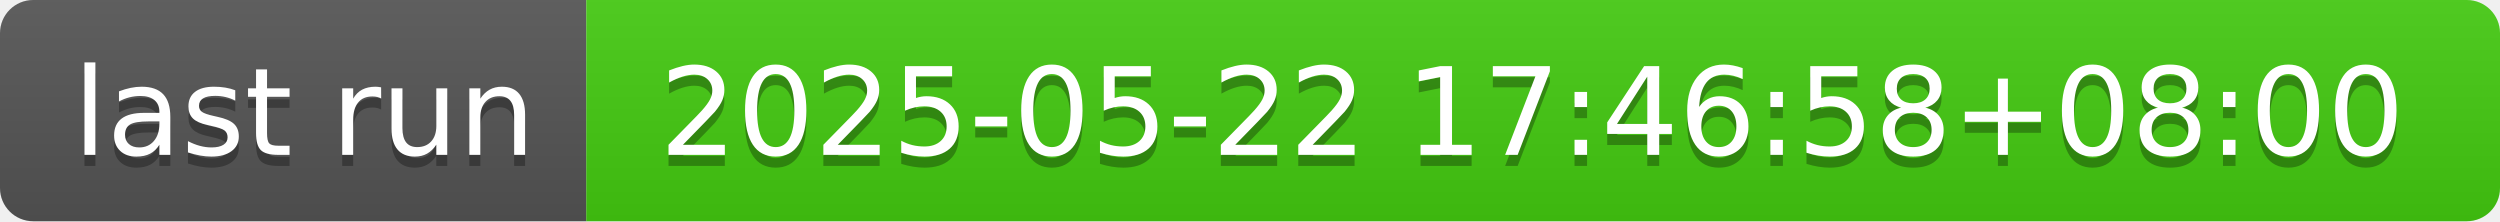
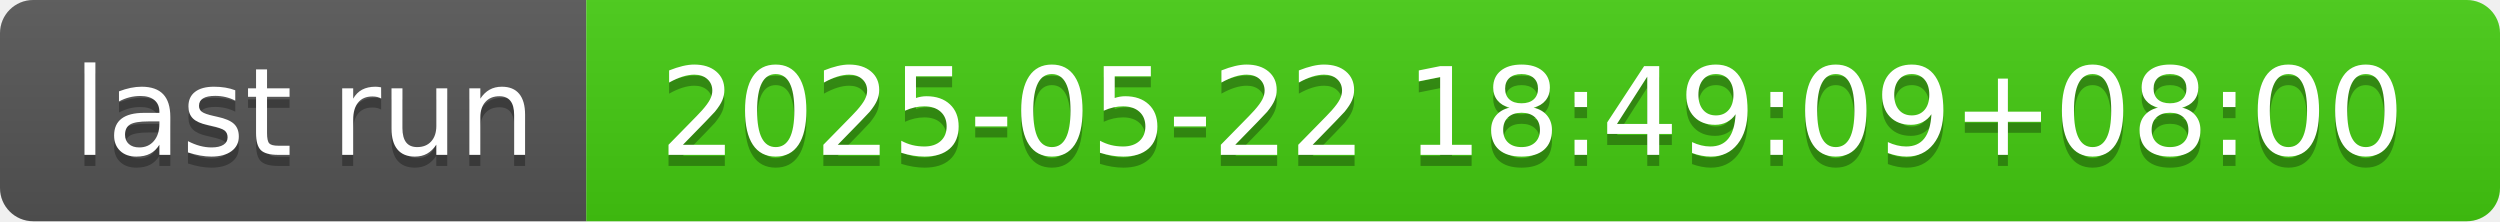
- <svg xmlns="http://www.w3.org/2000/svg" width="226" height="20" role="img" aria-label="last run: 2025-05-22 17:46:58+08:00">
+ <svg xmlns="http://www.w3.org/2000/svg" width="226" height="20" role="img" aria-label="last run: 2025-05-22 18:49:09+08:00">
  <linearGradient id="s" x2="0" y2="100%">
    <stop offset="0" stop-color="#bbb" stop-opacity=".1" />
    <stop offset="1" stop-opacity=".1" />
  </linearGradient>
  <clipPath id="r">
    <rect width="226" height="20" rx="3" fill="#fff" />
  </clipPath>
  <g clip-path="url(#r)">
    <rect width="53" height="20" fill="#555" />
    <rect x="53" width="173" height="20" fill="#4c1" />
    <rect width="226" height="20" fill="url(#s)" />
  </g>
  <g fill="#fff" text-anchor="middle" font-family="Verdana,Geneva,DejaVu Sans,sans-serif" text-rendering="geometricPrecision" font-size="110">
    <text aria-hidden="true" x="275" y="150" fill="#010101" fill-opacity=".3" transform="scale(.1)" textLength="430">last run</text>
    <text x="275" y="140" transform="scale(.1)" fill="#fff" textLength="430">last run</text>
-     <text aria-hidden="true" x="1385" y="150" fill="#010101" fill-opacity=".3" transform="scale(.1)" textLength="1630">2025-05-22 17:46:58+08:00</text>
-     <text x="1385" y="140" transform="scale(.1)" fill="#fff" textLength="1630">2025-05-22 17:46:58+08:00</text>
+     <text aria-hidden="true" x="1385" y="150" fill="#010101" fill-opacity=".3" transform="scale(.1)" textLength="1630">2025-05-22 18:49:09+08:00</text>
+     <text x="1385" y="140" transform="scale(.1)" fill="#fff" textLength="1630">2025-05-22 18:49:09+08:00</text>
  </g>
</svg>
